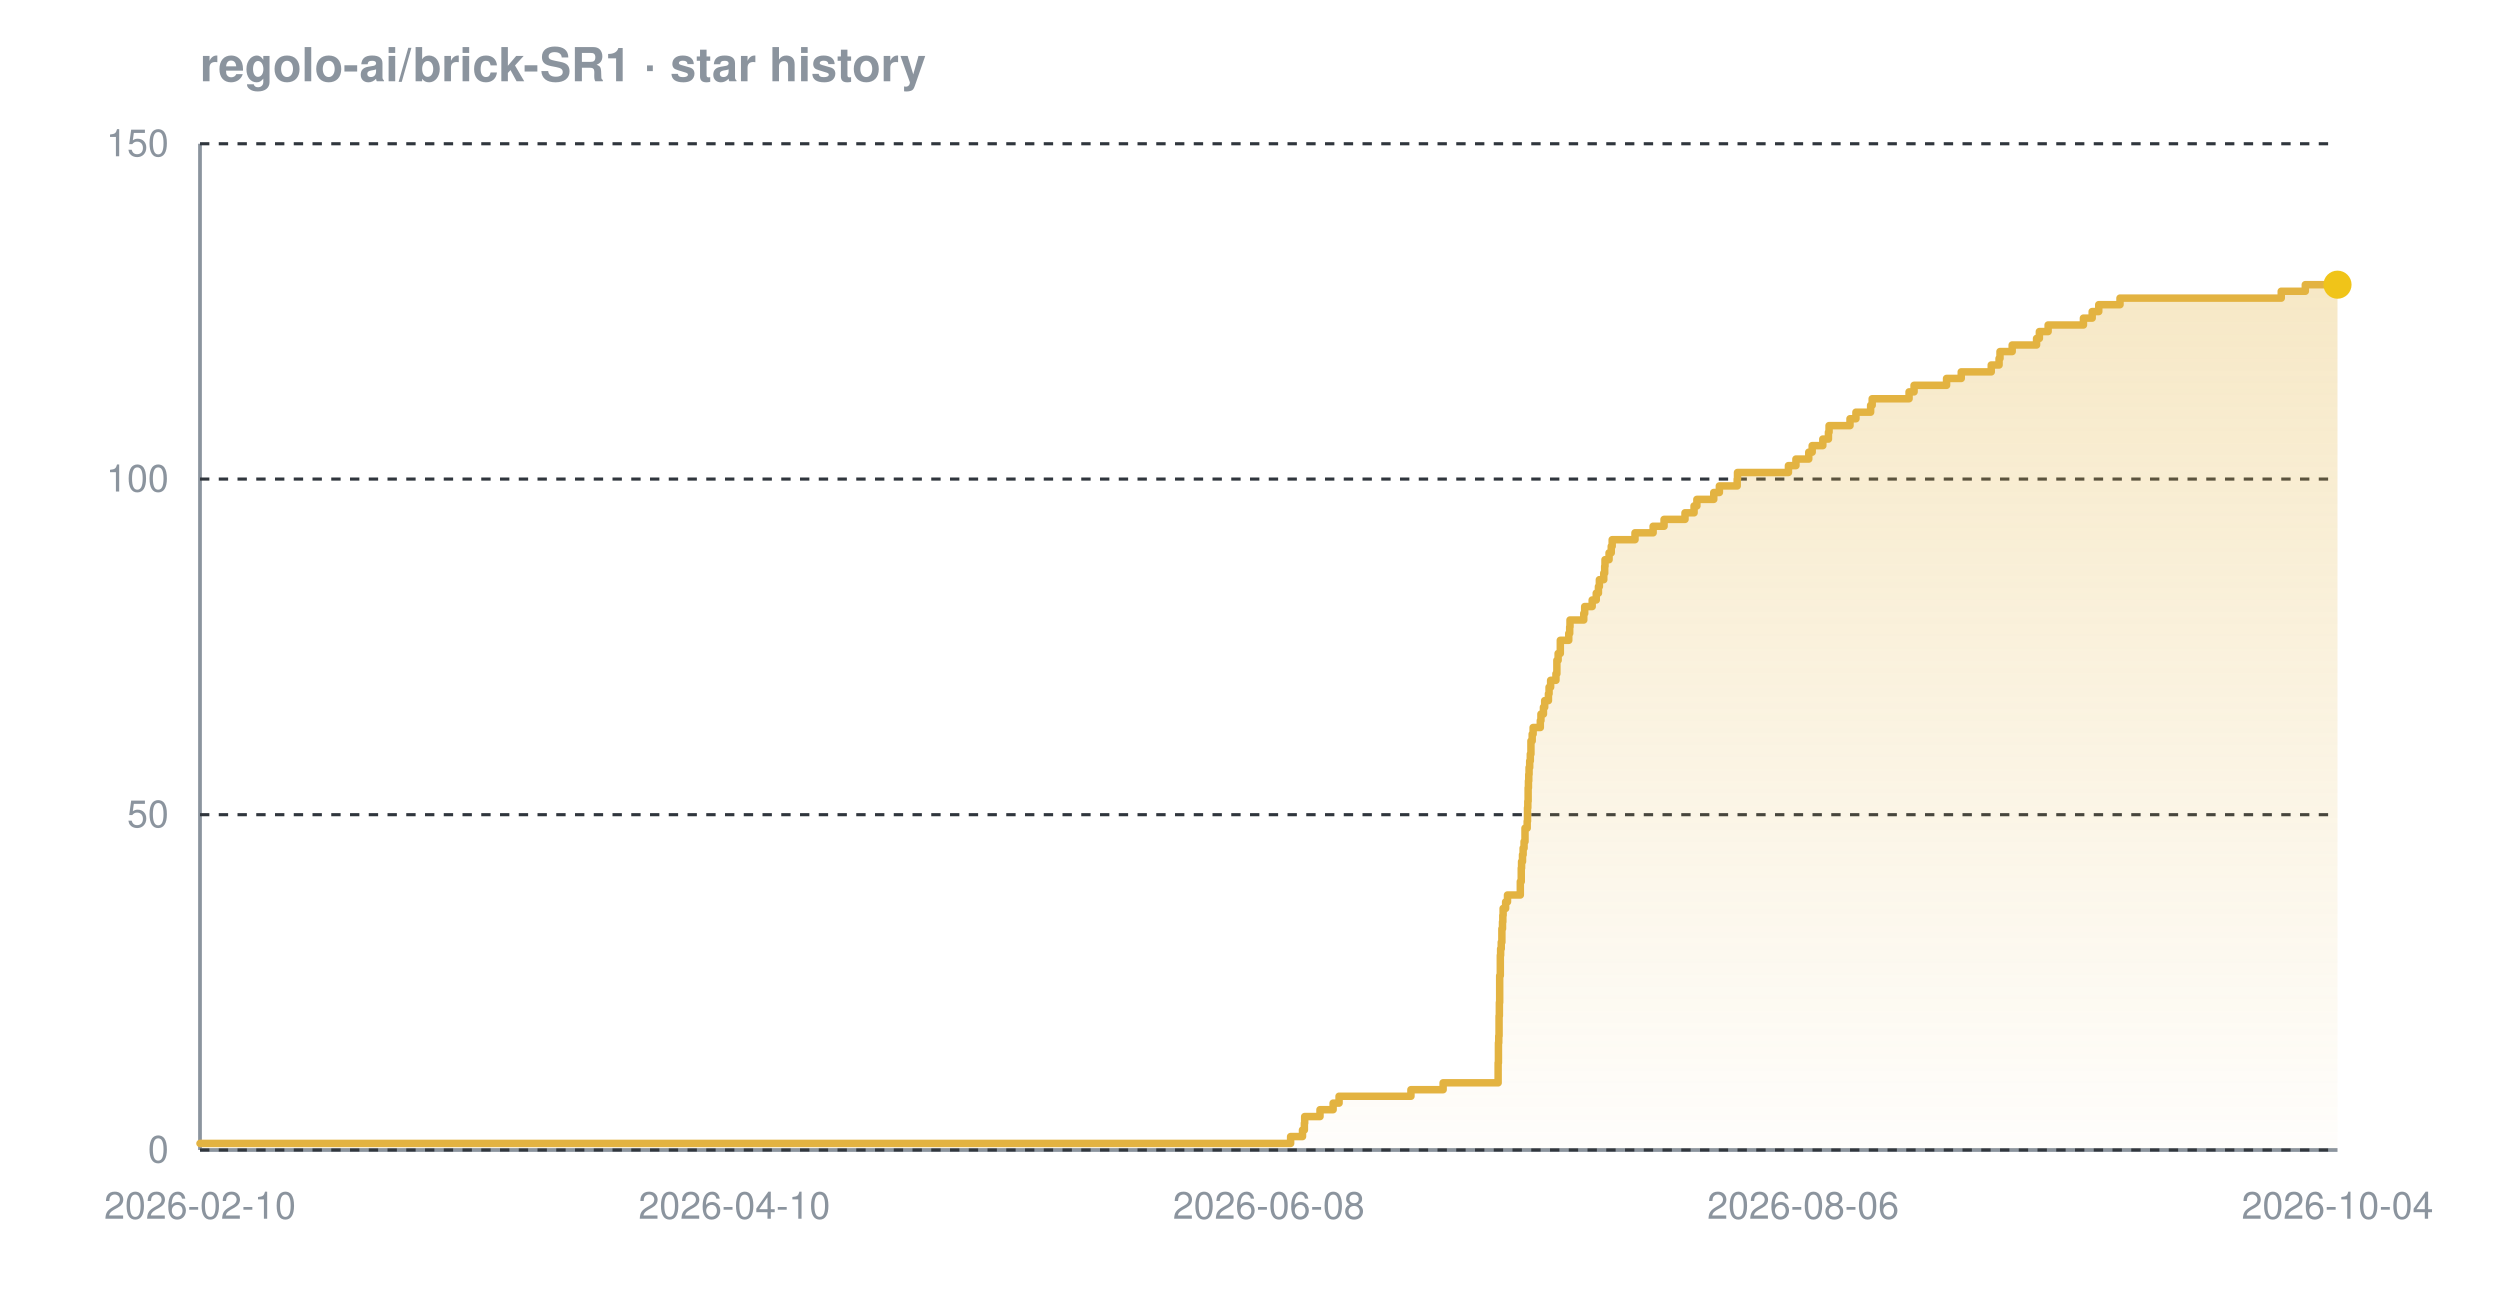
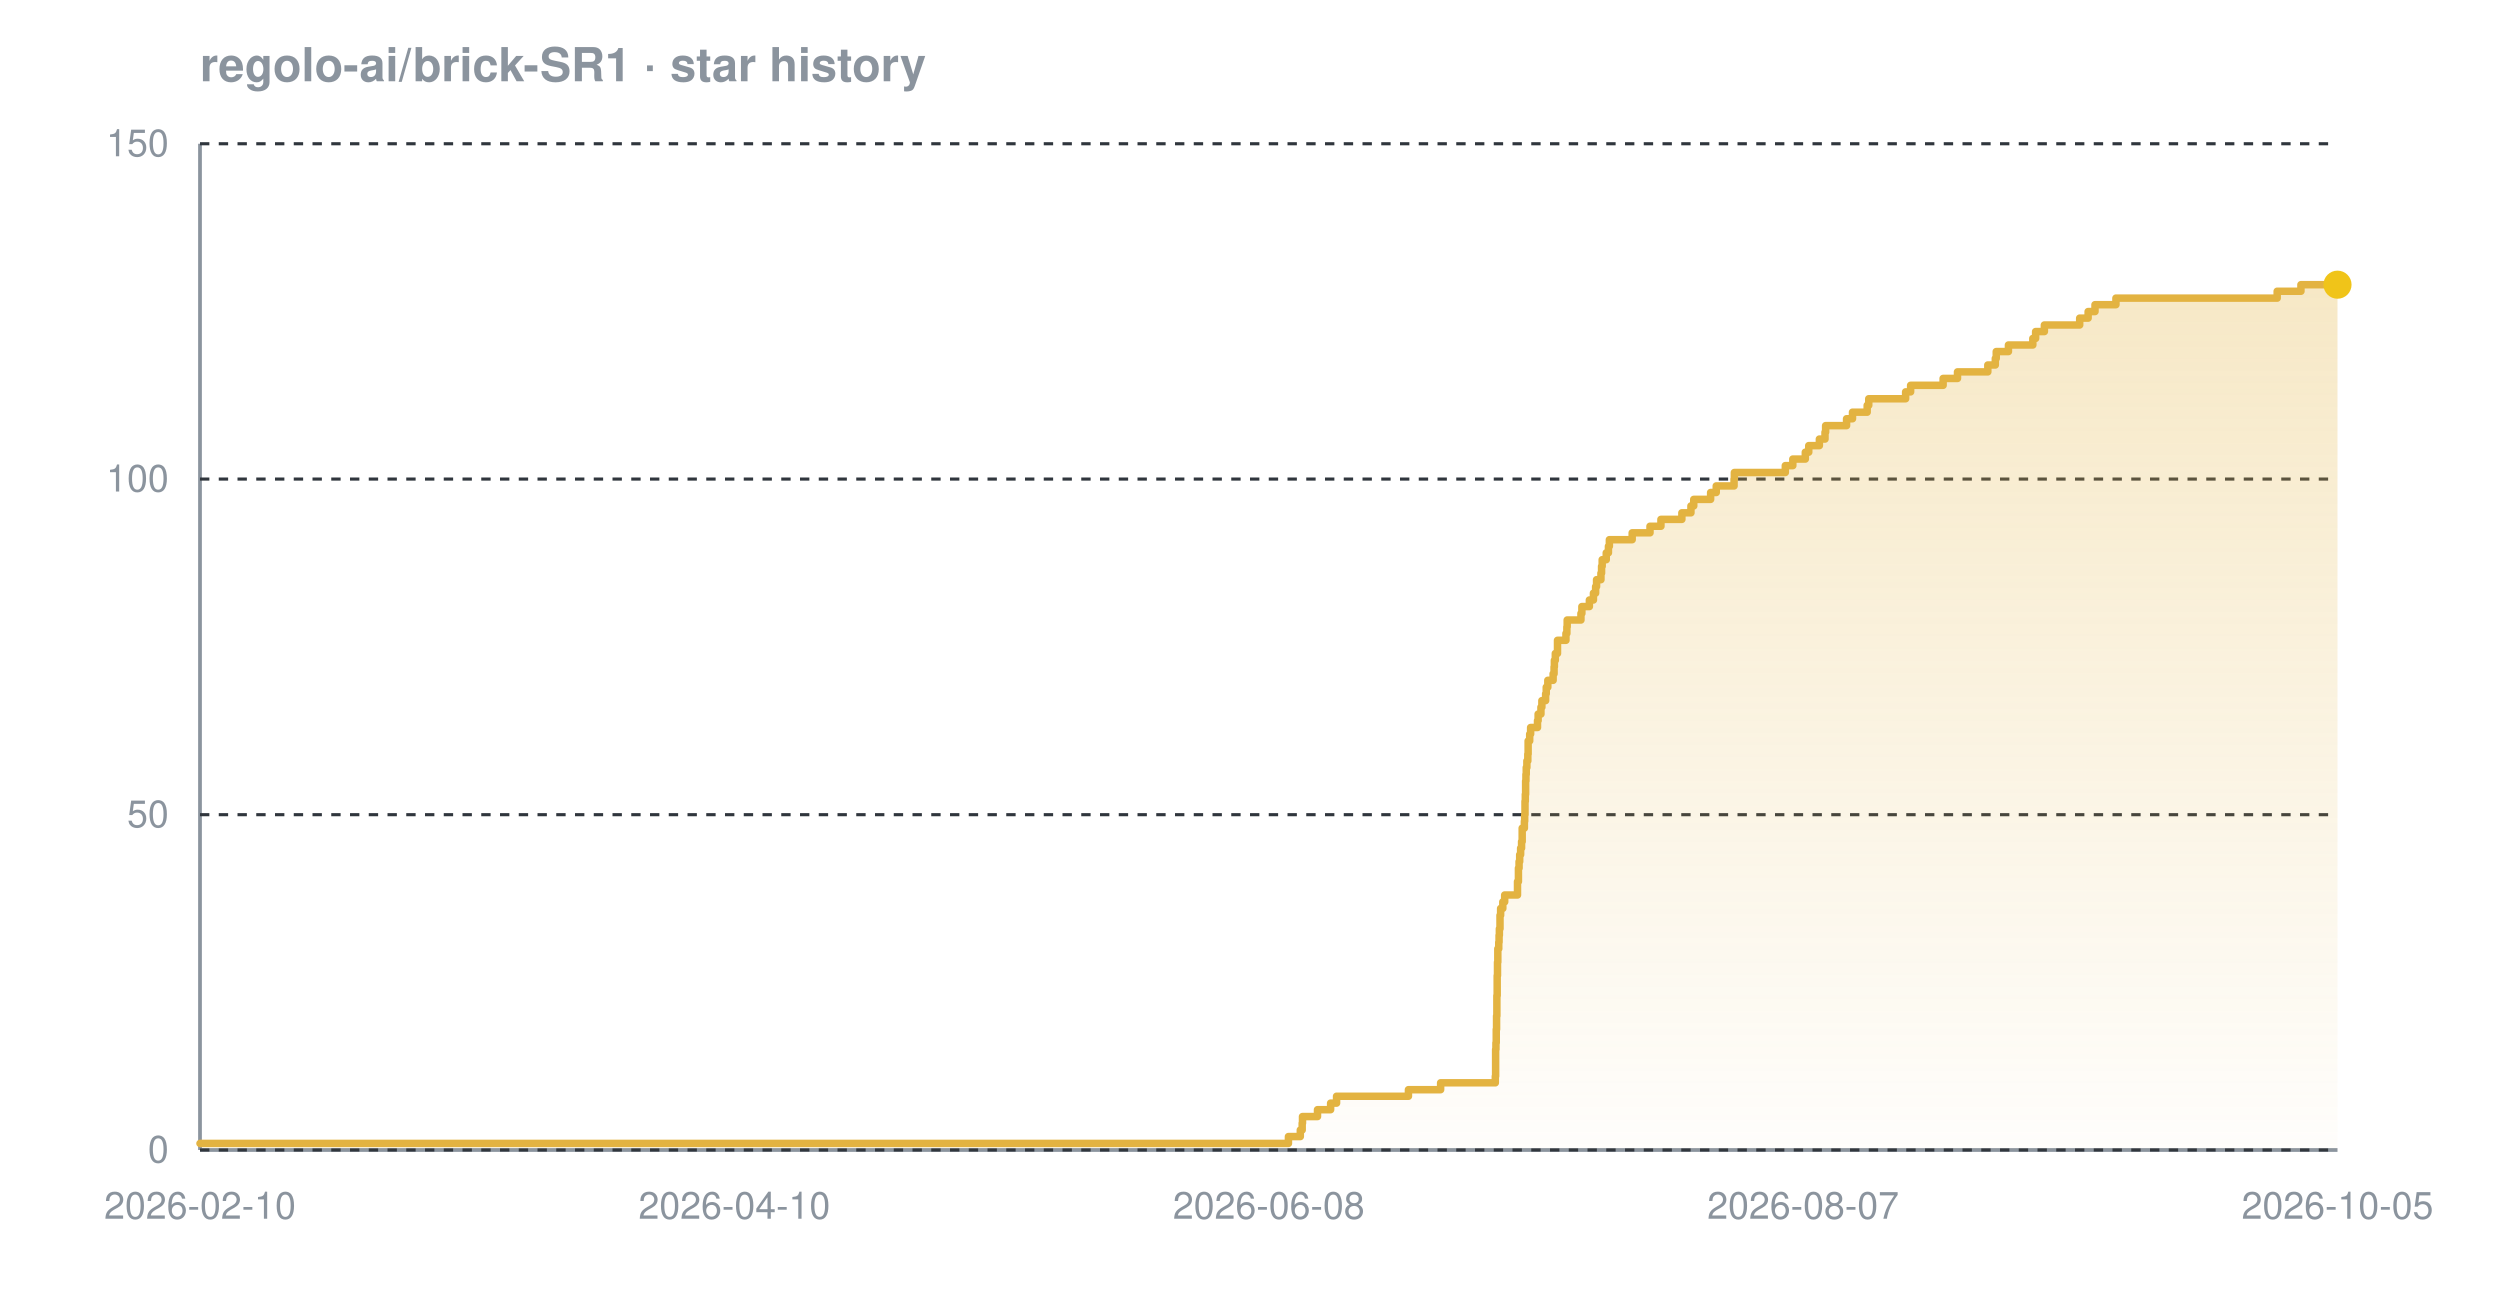
<svg xmlns="http://www.w3.org/2000/svg" width="800" height="420" viewBox="0 0 800 420" font-family="-apple-system,BlinkMacSystemFont,'Segoe UI',Helvetica,Arial,sans-serif" role="img" aria-label="Star history chart for regolo-ai/brick-SR1">
  <defs>
    <linearGradient id="grad-dark" x1="0" y1="0" x2="0" y2="1">
      <stop offset="0%" stop-color="#e3b341" stop-opacity="0.30" />
      <stop offset="100%" stop-color="#e3b341" stop-opacity="0.02" />
    </linearGradient>
  </defs>
  <text x="64" y="26" font-size="15" font-weight="600" fill="#8b949e">regolo-ai/brick-SR1 · star history</text>
  <line x1="64" y1="368" x2="748" y2="368" stroke="#8b949e" stroke-width="1.2" />
  <line x1="64" y1="46" x2="64" y2="368" stroke="#8b949e" stroke-width="1.2" />
  <line x1="64" y1="368.0" x2="748" y2="368.0" stroke="#30363d" stroke-width="1" stroke-dasharray="3 3" />
  <line x1="64" y1="260.7" x2="748" y2="260.7" stroke="#30363d" stroke-width="1" stroke-dasharray="3 3" />
  <line x1="64" y1="153.3" x2="748" y2="153.3" stroke="#30363d" stroke-width="1" stroke-dasharray="3 3" />
  <line x1="64" y1="46.0" x2="748" y2="46.0" stroke="#30363d" stroke-width="1" stroke-dasharray="3 3" />
-   <path d="M 64.0 365.9 L 413.0 365.9 L 413.0 363.7 L 416.8 363.7 L 416.8 361.6 L 417.4 361.6 L 417.4 359.4 L 417.5 359.4 L 417.5 357.3 L 422.4 357.3 L 422.4 355.1 L 426.6 355.1 L 426.6 353.0 L 428.5 353.0 L 428.5 350.8 L 451.5 350.8 L 451.5 348.7 L 461.8 348.7 L 461.8 346.5 L 479.4 346.5 L 479.4 344.4 L 479.4 344.4 L 479.4 342.2 L 479.4 342.2 L 479.4 340.1 L 479.5 340.1 L 479.5 337.9 L 479.5 337.9 L 479.5 335.8 L 479.5 335.8 L 479.5 333.7 L 479.6 333.7 L 479.6 331.5 L 479.7 331.5 L 479.7 329.4 L 479.7 329.4 L 479.7 327.2 L 479.7 327.2 L 479.7 325.1 L 479.8 325.1 L 479.8 322.9 L 479.8 322.9 L 479.8 320.8 L 479.9 320.8 L 479.9 318.6 L 479.9 318.6 L 479.9 316.5 L 479.9 316.5 L 479.9 314.3 L 479.9 314.3 L 479.9 312.2 L 480.1 312.2 L 480.1 310.0 L 480.1 310.0 L 480.1 307.9 L 480.1 307.9 L 480.1 305.7 L 480.2 305.7 L 480.2 303.6 L 480.4 303.6 L 480.4 301.5 L 480.6 301.5 L 480.6 299.3 L 480.6 299.3 L 480.6 297.2 L 480.8 297.2 L 480.8 295.0 L 480.9 295.0 L 480.9 292.9 L 481.0 292.9 L 481.0 290.7 L 481.8 290.7 L 481.8 288.6 L 482.4 288.6 L 482.4 286.4 L 486.5 286.4 L 486.5 284.3 L 486.5 284.3 L 486.5 282.1 L 486.8 282.1 L 486.8 280.0 L 486.8 280.0 L 486.8 277.8 L 486.9 277.8 L 486.9 275.7 L 487.2 275.7 L 487.2 273.5 L 487.4 273.5 L 487.4 271.4 L 487.7 271.4 L 487.7 269.3 L 488.0 269.3 L 488.0 267.1 L 488.0 267.1 L 488.0 265.0 L 488.7 265.0 L 488.7 262.8 L 488.8 262.8 L 488.8 260.7 L 488.8 260.7 L 488.8 258.5 L 488.9 258.5 L 488.9 256.4 L 489.0 256.4 L 489.0 254.2 L 489.0 254.2 L 489.0 252.1 L 489.1 252.1 L 489.1 249.9 L 489.2 249.9 L 489.2 247.8 L 489.3 247.8 L 489.3 245.6 L 489.5 245.6 L 489.5 243.5 L 489.7 243.5 L 489.7 241.3 L 489.9 241.3 L 489.9 239.2 L 489.9 239.2 L 489.9 237.1 L 490.3 237.1 L 490.3 234.9 L 490.6 234.9 L 490.6 232.8 L 492.9 232.8 L 492.9 230.6 L 493.1 230.6 L 493.1 228.5 L 493.9 228.5 L 493.9 226.3 L 494.3 226.3 L 494.3 224.2 L 495.5 224.2 L 495.5 222.0 L 495.7 222.0 L 495.7 219.9 L 496.2 219.9 L 496.2 217.7 L 497.9 217.7 L 497.9 215.6 L 498.2 215.6 L 498.2 213.4 L 498.2 213.4 L 498.2 211.3 L 498.6 211.3 L 498.6 209.1 L 499.3 209.1 L 499.3 207.0 L 499.3 207.0 L 499.3 204.9 L 502.0 204.9 L 502.0 202.7 L 502.3 202.7 L 502.3 200.6 L 502.4 200.6 L 502.4 198.4 L 506.8 198.4 L 506.8 196.3 L 507.1 196.3 L 507.1 194.1 L 509.5 194.1 L 509.5 192.0 L 510.8 192.0 L 510.8 189.8 L 511.5 189.8 L 511.5 187.7 L 511.8 187.7 L 511.8 185.5 L 513.2 185.5 L 513.2 183.4 L 513.5 183.4 L 513.5 181.2 L 513.6 181.2 L 513.6 179.1 L 514.9 179.1 L 514.9 176.9 L 515.6 176.9 L 515.6 174.8 L 515.9 174.8 L 515.9 172.7 L 523.2 172.7 L 523.2 170.5 L 529.0 170.5 L 529.0 168.4 L 532.5 168.4 L 532.5 166.2 L 539.2 166.2 L 539.2 164.1 L 542.1 164.1 L 542.1 161.9 L 543.0 161.9 L 543.0 159.8 L 548.4 159.8 L 548.4 157.6 L 550.2 157.6 L 550.2 155.5 L 555.9 155.5 L 555.9 153.3 L 556.0 153.3 L 556.0 151.2 L 572.3 151.2 L 572.3 149.0 L 574.7 149.0 L 574.7 146.9 L 578.8 146.9 L 578.8 144.7 L 579.9 144.7 L 579.9 142.6 L 583.3 142.6 L 583.3 140.5 L 585.1 140.5 L 585.1 138.3 L 585.3 138.3 L 585.3 136.2 L 592.0 136.2 L 592.0 134.0 L 593.9 134.0 L 593.9 131.9 L 598.6 131.9 L 598.6 129.7 L 599.1 129.7 L 599.1 127.6 L 610.9 127.6 L 610.9 125.4 L 612.5 125.4 L 612.5 123.3 L 622.9 123.3 L 622.9 121.1 L 627.6 121.1 L 627.6 119.0 L 637.2 119.0 L 637.2 116.8 L 639.7 116.8 L 639.7 114.7 L 640.0 114.7 L 640.0 112.5 L 643.9 112.5 L 643.9 110.4 L 651.7 110.4 L 651.7 108.3 L 652.6 108.3 L 652.6 106.1 L 655.4 106.1 L 655.4 104.0 L 666.7 104.0 L 666.7 101.8 L 669.5 101.8 L 669.5 99.7 L 671.6 99.7 L 671.6 97.5 L 678.4 97.5 L 678.4 95.4 L 730.0 95.4 L 730.0 93.2 L 737.7 93.2 L 737.7 91.1 L 748.0 91.1 L 748.0 91.1 L 748.0 368.0 L 64.0 368.0 Z" fill="url(#grad-dark)" />
-   <path d="M 64.0 365.9 L 413.0 365.9 L 413.0 363.7 L 416.8 363.7 L 416.8 361.6 L 417.4 361.6 L 417.4 359.4 L 417.5 359.4 L 417.5 357.3 L 422.4 357.3 L 422.4 355.1 L 426.6 355.1 L 426.6 353.0 L 428.5 353.0 L 428.5 350.8 L 451.5 350.8 L 451.5 348.7 L 461.8 348.7 L 461.8 346.5 L 479.4 346.5 L 479.4 344.4 L 479.4 344.4 L 479.4 342.2 L 479.4 342.2 L 479.4 340.1 L 479.5 340.1 L 479.5 337.9 L 479.5 337.9 L 479.5 335.8 L 479.5 335.8 L 479.5 333.7 L 479.6 333.7 L 479.6 331.5 L 479.7 331.5 L 479.7 329.4 L 479.7 329.4 L 479.7 327.2 L 479.7 327.2 L 479.7 325.1 L 479.8 325.1 L 479.8 322.9 L 479.8 322.9 L 479.8 320.8 L 479.9 320.8 L 479.9 318.6 L 479.9 318.6 L 479.9 316.5 L 479.9 316.5 L 479.9 314.3 L 479.9 314.3 L 479.9 312.2 L 480.1 312.2 L 480.1 310.0 L 480.1 310.0 L 480.1 307.9 L 480.1 307.9 L 480.1 305.7 L 480.2 305.7 L 480.2 303.6 L 480.4 303.6 L 480.4 301.5 L 480.6 301.5 L 480.6 299.3 L 480.6 299.3 L 480.6 297.2 L 480.8 297.2 L 480.8 295.0 L 480.9 295.0 L 480.9 292.9 L 481.0 292.9 L 481.0 290.7 L 481.8 290.7 L 481.8 288.6 L 482.4 288.6 L 482.4 286.4 L 486.5 286.4 L 486.5 284.3 L 486.5 284.3 L 486.5 282.1 L 486.8 282.1 L 486.8 280.0 L 486.8 280.0 L 486.8 277.8 L 486.9 277.8 L 486.9 275.7 L 487.2 275.7 L 487.2 273.5 L 487.4 273.5 L 487.4 271.4 L 487.7 271.4 L 487.7 269.3 L 488.0 269.3 L 488.0 267.1 L 488.0 267.1 L 488.0 265.0 L 488.7 265.0 L 488.7 262.8 L 488.8 262.8 L 488.8 260.7 L 488.8 260.7 L 488.8 258.5 L 488.9 258.5 L 488.9 256.4 L 489.0 256.4 L 489.0 254.2 L 489.0 254.2 L 489.0 252.1 L 489.1 252.1 L 489.1 249.9 L 489.2 249.9 L 489.2 247.8 L 489.3 247.8 L 489.3 245.6 L 489.5 245.6 L 489.5 243.5 L 489.7 243.5 L 489.7 241.3 L 489.9 241.3 L 489.9 239.2 L 489.9 239.2 L 489.9 237.1 L 490.3 237.1 L 490.3 234.9 L 490.6 234.9 L 490.6 232.8 L 492.9 232.8 L 492.9 230.6 L 493.1 230.6 L 493.1 228.5 L 493.9 228.5 L 493.9 226.3 L 494.3 226.3 L 494.3 224.2 L 495.5 224.2 L 495.5 222.0 L 495.7 222.0 L 495.7 219.9 L 496.2 219.9 L 496.2 217.7 L 497.9 217.7 L 497.9 215.6 L 498.2 215.6 L 498.2 213.4 L 498.2 213.4 L 498.2 211.3 L 498.6 211.3 L 498.6 209.1 L 499.3 209.1 L 499.3 207.0 L 499.3 207.0 L 499.3 204.9 L 502.0 204.9 L 502.0 202.7 L 502.3 202.7 L 502.3 200.6 L 502.4 200.6 L 502.4 198.4 L 506.8 198.4 L 506.8 196.3 L 507.1 196.3 L 507.1 194.1 L 509.5 194.1 L 509.5 192.0 L 510.8 192.0 L 510.8 189.8 L 511.5 189.8 L 511.5 187.7 L 511.8 187.7 L 511.8 185.5 L 513.2 185.5 L 513.2 183.4 L 513.5 183.4 L 513.5 181.2 L 513.6 181.2 L 513.6 179.1 L 514.9 179.1 L 514.9 176.9 L 515.6 176.9 L 515.6 174.8 L 515.9 174.8 L 515.9 172.7 L 523.2 172.7 L 523.2 170.5 L 529.0 170.5 L 529.0 168.4 L 532.5 168.4 L 532.5 166.2 L 539.2 166.2 L 539.2 164.1 L 542.1 164.1 L 542.1 161.9 L 543.0 161.9 L 543.0 159.8 L 548.4 159.8 L 548.4 157.6 L 550.2 157.6 L 550.2 155.5 L 555.9 155.5 L 555.9 153.3 L 556.0 153.3 L 556.0 151.2 L 572.3 151.2 L 572.3 149.0 L 574.7 149.0 L 574.7 146.9 L 578.8 146.9 L 578.8 144.7 L 579.9 144.7 L 579.9 142.6 L 583.3 142.6 L 583.3 140.5 L 585.1 140.5 L 585.1 138.3 L 585.3 138.3 L 585.3 136.2 L 592.0 136.2 L 592.0 134.0 L 593.9 134.0 L 593.9 131.9 L 598.6 131.9 L 598.6 129.7 L 599.1 129.7 L 599.1 127.6 L 610.9 127.6 L 610.9 125.4 L 612.5 125.4 L 612.5 123.3 L 622.9 123.3 L 622.9 121.1 L 627.6 121.1 L 627.6 119.0 L 637.2 119.0 L 637.2 116.8 L 639.7 116.8 L 639.7 114.7 L 640.0 114.7 L 640.0 112.5 L 643.9 112.5 L 643.9 110.4 L 651.7 110.4 L 651.7 108.3 L 652.6 108.3 L 652.6 106.1 L 655.4 106.1 L 655.4 104.0 L 666.7 104.0 L 666.7 101.8 L 669.5 101.8 L 669.5 99.7 L 671.6 99.7 L 671.6 97.5 L 678.4 97.5 L 678.4 95.4 L 730.0 95.4 L 730.0 93.2 L 737.7 93.2 L 737.7 91.1 L 748.0 91.1 L 748.0 91.1" fill="none" stroke="#e3b341" stroke-width="2.4" stroke-linejoin="round" stroke-linecap="round" />
+   <path d="M 64.0 365.9 L 412.3 365.9 L 412.3 363.7 L 416.1 363.7 L 416.1 361.6 L 416.7 361.6 L 416.7 359.4 L 416.8 359.4 L 416.8 357.3 L 421.6 357.3 L 421.6 355.1 L 425.8 355.1 L 425.8 353.0 L 427.7 353.0 L 427.7 350.8 L 450.7 350.8 L 450.7 348.7 L 461.0 348.7 L 461.0 346.5 L 478.5 346.5 L 478.5 344.4 L 478.6 344.4 L 478.6 342.2 L 478.6 342.2 L 478.6 340.1 L 478.6 340.1 L 478.6 337.9 L 478.6 337.9 L 478.6 335.8 L 478.7 335.8 L 478.7 333.7 L 478.8 333.7 L 478.8 331.5 L 478.8 331.5 L 478.8 329.4 L 478.9 329.4 L 478.9 327.2 L 478.9 327.2 L 478.9 325.1 L 479.0 325.1 L 479.0 322.9 L 479.0 322.9 L 479.0 320.8 L 479.0 320.8 L 479.0 318.6 L 479.1 318.6 L 479.1 316.5 L 479.1 316.5 L 479.1 314.3 L 479.1 314.3 L 479.1 312.2 L 479.2 312.2 L 479.2 310.0 L 479.2 310.0 L 479.2 307.9 L 479.3 307.9 L 479.3 305.7 L 479.3 305.7 L 479.3 303.6 L 479.6 303.6 L 479.6 301.5 L 479.7 301.5 L 479.7 299.3 L 479.8 299.3 L 479.8 297.2 L 480.0 297.2 L 480.0 295.0 L 480.0 295.0 L 480.0 292.9 L 480.2 292.9 L 480.2 290.7 L 480.9 290.7 L 480.9 288.6 L 481.5 288.6 L 481.5 286.4 L 485.6 286.4 L 485.6 284.3 L 485.6 284.3 L 485.6 282.1 L 485.9 282.1 L 485.9 280.0 L 485.9 280.0 L 485.9 277.8 L 486.1 277.8 L 486.1 275.7 L 486.3 275.7 L 486.3 273.5 L 486.6 273.5 L 486.6 271.4 L 486.9 271.4 L 486.9 269.3 L 487.1 269.3 L 487.1 267.1 L 487.1 267.1 L 487.1 265.0 L 487.8 265.0 L 487.8 262.8 L 487.9 262.8 L 487.9 260.7 L 488.0 260.7 L 488.0 258.5 L 488.0 258.5 L 488.0 256.4 L 488.1 256.4 L 488.1 254.2 L 488.2 254.2 L 488.2 252.1 L 488.2 252.1 L 488.2 249.9 L 488.3 249.9 L 488.3 247.8 L 488.4 247.8 L 488.4 245.6 L 488.6 245.6 L 488.6 243.5 L 488.9 243.5 L 488.9 241.3 L 489.0 241.3 L 489.0 239.2 L 489.0 239.2 L 489.0 237.1 L 489.5 237.1 L 489.5 234.9 L 489.8 234.9 L 489.8 232.8 L 492.0 232.8 L 492.0 230.6 L 492.2 230.6 L 492.2 228.5 L 493.1 228.5 L 493.1 226.3 L 493.4 226.3 L 493.4 224.2 L 494.6 224.2 L 494.6 222.0 L 494.8 222.0 L 494.8 219.9 L 495.3 219.9 L 495.3 217.7 L 497.0 217.7 L 497.0 215.6 L 497.3 215.6 L 497.3 213.4 L 497.4 213.4 L 497.4 211.3 L 497.7 211.3 L 497.7 209.1 L 498.4 209.1 L 498.4 207.0 L 498.4 207.0 L 498.4 204.9 L 501.1 204.9 L 501.1 202.7 L 501.4 202.7 L 501.4 200.6 L 501.5 200.6 L 501.5 198.4 L 505.9 198.4 L 505.9 196.3 L 506.2 196.3 L 506.2 194.1 L 508.6 194.1 L 508.6 192.0 L 509.9 192.0 L 509.9 189.8 L 510.6 189.8 L 510.6 187.7 L 510.9 187.7 L 510.9 185.5 L 512.3 185.5 L 512.3 183.4 L 512.5 183.4 L 512.5 181.2 L 512.7 181.2 L 512.7 179.1 L 514.0 179.1 L 514.0 176.9 L 514.7 176.9 L 514.7 174.8 L 515.0 174.8 L 515.0 172.7 L 522.3 172.7 L 522.3 170.5 L 528.0 170.5 L 528.0 168.4 L 531.5 168.4 L 531.5 166.2 L 538.2 166.2 L 538.2 164.1 L 541.1 164.1 L 541.1 161.9 L 542.0 161.9 L 542.0 159.8 L 547.4 159.8 L 547.4 157.6 L 549.2 157.6 L 549.2 155.5 L 554.9 155.5 L 554.9 153.3 L 555.0 153.3 L 555.0 151.2 L 571.3 151.2 L 571.3 149.0 L 573.7 149.0 L 573.7 146.9 L 577.7 146.9 L 577.7 144.7 L 578.8 144.7 L 578.8 142.6 L 582.2 142.6 L 582.2 140.5 L 584.0 140.5 L 584.0 138.3 L 584.2 138.3 L 584.2 136.2 L 590.9 136.2 L 590.9 134.0 L 592.8 134.0 L 592.8 131.9 L 597.5 131.9 L 597.5 129.7 L 598.0 129.7 L 598.0 127.6 L 609.8 127.6 L 609.8 125.4 L 611.4 125.4 L 611.4 123.3 L 621.8 123.3 L 621.8 121.1 L 626.4 121.1 L 626.4 119.0 L 636.1 119.0 L 636.1 116.8 L 638.5 116.8 L 638.5 114.7 L 638.8 114.7 L 638.8 112.5 L 642.7 112.5 L 642.7 110.4 L 650.5 110.4 L 650.5 108.3 L 651.4 108.3 L 651.4 106.1 L 654.2 106.1 L 654.2 104.0 L 665.5 104.0 L 665.5 101.8 L 668.2 101.8 L 668.2 99.7 L 670.4 99.7 L 670.4 97.5 L 677.1 97.5 L 677.1 95.4 L 728.7 95.4 L 728.7 93.2 L 736.3 93.2 L 736.3 91.1 L 748.0 91.1 L 748.0 91.1 L 748.0 368.0 L 64.0 368.0 Z" fill="url(#grad-dark)" />
+   <path d="M 64.0 365.9 L 412.3 365.9 L 412.3 363.7 L 416.1 363.7 L 416.1 361.6 L 416.7 361.6 L 416.7 359.4 L 416.8 359.4 L 416.8 357.3 L 421.6 357.3 L 421.6 355.1 L 425.8 355.1 L 425.8 353.0 L 427.7 353.0 L 427.7 350.8 L 450.7 350.8 L 450.7 348.7 L 461.0 348.7 L 461.0 346.5 L 478.5 346.5 L 478.5 344.4 L 478.6 344.4 L 478.6 342.2 L 478.6 342.2 L 478.6 340.1 L 478.6 340.1 L 478.6 337.9 L 478.6 337.9 L 478.6 335.8 L 478.7 335.8 L 478.7 333.7 L 478.8 333.7 L 478.8 331.5 L 478.8 331.5 L 478.8 329.4 L 478.9 329.4 L 478.9 327.2 L 478.9 327.2 L 478.9 325.1 L 479.0 325.1 L 479.0 322.9 L 479.0 322.9 L 479.0 320.8 L 479.0 320.8 L 479.0 318.6 L 479.1 318.6 L 479.1 316.5 L 479.1 316.5 L 479.1 314.3 L 479.1 314.3 L 479.1 312.2 L 479.2 312.2 L 479.2 310.0 L 479.2 310.0 L 479.2 307.9 L 479.3 307.9 L 479.3 305.7 L 479.3 305.7 L 479.3 303.6 L 479.6 303.6 L 479.6 301.5 L 479.7 301.5 L 479.7 299.3 L 479.8 299.3 L 479.8 297.2 L 480.0 297.2 L 480.0 295.0 L 480.0 295.0 L 480.0 292.9 L 480.2 292.9 L 480.2 290.7 L 480.9 290.7 L 480.9 288.6 L 481.5 288.6 L 481.5 286.4 L 485.6 286.4 L 485.6 284.3 L 485.6 284.3 L 485.6 282.1 L 485.9 282.1 L 485.9 280.0 L 485.9 280.0 L 485.9 277.8 L 486.1 277.8 L 486.1 275.7 L 486.3 275.7 L 486.3 273.5 L 486.6 273.5 L 486.6 271.4 L 486.9 271.4 L 486.9 269.3 L 487.1 269.3 L 487.1 267.1 L 487.1 267.1 L 487.1 265.0 L 487.8 265.0 L 487.8 262.8 L 487.9 262.8 L 487.9 260.7 L 488.0 260.7 L 488.0 258.5 L 488.0 258.5 L 488.0 256.4 L 488.1 256.4 L 488.1 254.2 L 488.2 254.2 L 488.2 252.1 L 488.2 252.1 L 488.2 249.9 L 488.3 249.9 L 488.3 247.8 L 488.4 247.8 L 488.4 245.6 L 488.6 245.6 L 488.6 243.5 L 488.9 243.5 L 488.9 241.3 L 489.0 241.3 L 489.0 239.2 L 489.0 239.2 L 489.0 237.1 L 489.5 237.1 L 489.5 234.9 L 489.8 234.9 L 489.8 232.8 L 492.0 232.8 L 492.0 230.6 L 492.2 230.6 L 492.2 228.5 L 493.1 228.5 L 493.1 226.3 L 493.4 226.3 L 493.4 224.2 L 494.6 224.2 L 494.6 222.0 L 494.8 222.0 L 494.8 219.9 L 495.3 219.9 L 495.3 217.7 L 497.0 217.7 L 497.0 215.6 L 497.3 215.6 L 497.3 213.4 L 497.4 213.4 L 497.4 211.3 L 497.7 211.3 L 497.7 209.1 L 498.4 209.1 L 498.4 207.0 L 498.4 207.0 L 498.4 204.9 L 501.1 204.9 L 501.1 202.7 L 501.4 202.7 L 501.4 200.6 L 501.5 200.6 L 501.5 198.4 L 505.9 198.4 L 505.9 196.3 L 506.2 196.3 L 506.2 194.1 L 508.6 194.1 L 508.6 192.0 L 509.9 192.0 L 509.9 189.8 L 510.6 189.8 L 510.6 187.7 L 510.9 187.7 L 510.9 185.5 L 512.3 185.5 L 512.3 183.4 L 512.5 183.4 L 512.5 181.2 L 512.7 181.2 L 512.7 179.1 L 514.0 179.1 L 514.0 176.9 L 514.7 176.9 L 514.7 174.8 L 515.0 174.8 L 515.0 172.7 L 522.3 172.7 L 522.3 170.5 L 528.0 170.5 L 528.0 168.4 L 531.5 168.4 L 531.5 166.2 L 538.2 166.2 L 538.2 164.1 L 541.1 164.1 L 541.1 161.9 L 542.0 161.9 L 542.0 159.8 L 547.4 159.8 L 547.4 157.6 L 549.2 157.6 L 549.2 155.5 L 554.9 155.5 L 554.9 153.3 L 555.0 153.3 L 555.0 151.2 L 571.3 151.2 L 571.3 149.0 L 573.7 149.0 L 573.7 146.9 L 577.7 146.9 L 577.7 144.7 L 578.8 144.7 L 578.8 142.6 L 582.2 142.6 L 582.2 140.5 L 584.0 140.5 L 584.0 138.3 L 584.2 138.3 L 584.2 136.2 L 590.9 136.2 L 590.9 134.0 L 592.8 134.0 L 592.8 131.9 L 597.5 131.9 L 597.5 129.7 L 598.0 129.7 L 598.0 127.6 L 609.8 127.6 L 609.8 125.4 L 611.4 125.4 L 611.4 123.3 L 621.8 123.3 L 621.8 121.1 L 626.4 121.1 L 626.4 119.0 L 636.1 119.0 L 636.1 116.8 L 638.5 116.8 L 638.5 114.7 L 638.8 114.7 L 638.8 112.5 L 642.7 112.5 L 642.7 110.4 L 650.5 110.4 L 650.5 108.3 L 651.4 108.3 L 651.4 106.1 L 654.2 106.1 L 654.2 104.0 L 665.5 104.0 L 665.5 101.8 L 668.2 101.8 L 668.2 99.7 L 670.4 99.7 L 670.4 97.5 L 677.1 97.5 L 677.1 95.4 L 728.7 95.4 L 728.7 93.2 L 736.3 93.2 L 736.3 91.1 L 748.0 91.1 L 748.0 91.1" fill="none" stroke="#e3b341" stroke-width="2.4" stroke-linejoin="round" stroke-linecap="round" />
  <circle cx="748.0" cy="91.1" r="4.5" fill="#f0c419" />
  <text x="54" y="372.0" text-anchor="end" font-size="12" fill="#8b949e">0</text>
  <text x="54" y="264.7" text-anchor="end" font-size="12" fill="#8b949e">50</text>
  <text x="54" y="157.3" text-anchor="end" font-size="12" fill="#8b949e">100</text>
  <text x="54" y="50.0" text-anchor="end" font-size="12" fill="#8b949e">150</text>
  <text x="64.0" y="390" text-anchor="middle" font-size="12" fill="#8b949e">2026-02-10</text>
  <text x="235.0" y="390" text-anchor="middle" font-size="12" fill="#8b949e">2026-04-10</text>
  <text x="406.0" y="390" text-anchor="middle" font-size="12" fill="#8b949e">2026-06-08</text>
-   <text x="577.0" y="390" text-anchor="middle" font-size="12" fill="#8b949e">2026-08-06</text>
-   <text x="748.0" y="390" text-anchor="middle" font-size="12" fill="#8b949e">2026-10-04</text>
+   <text x="577.0" y="390" text-anchor="middle" font-size="12" fill="#8b949e">2026-08-07</text>
+   <text x="748.0" y="390" text-anchor="middle" font-size="12" fill="#8b949e">2026-10-05</text>
</svg>
